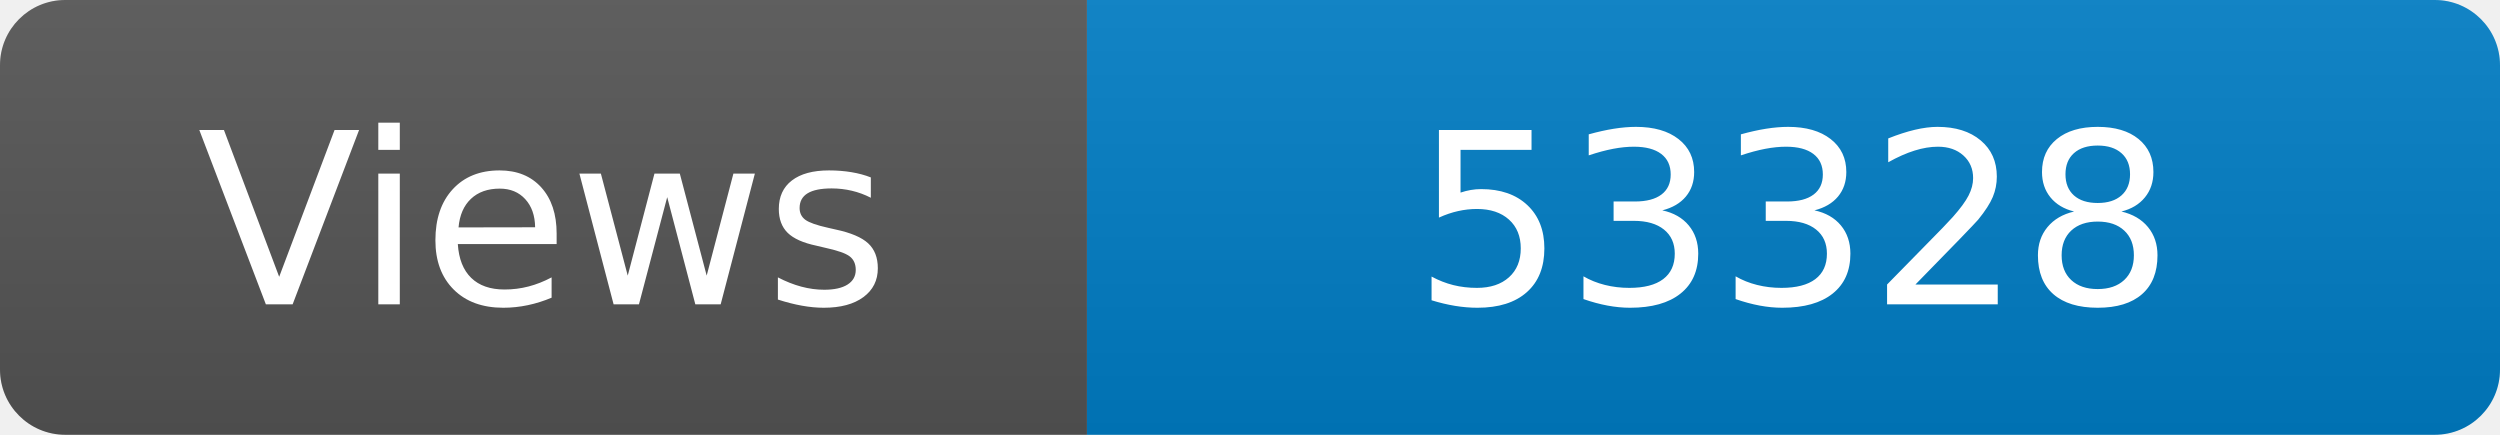
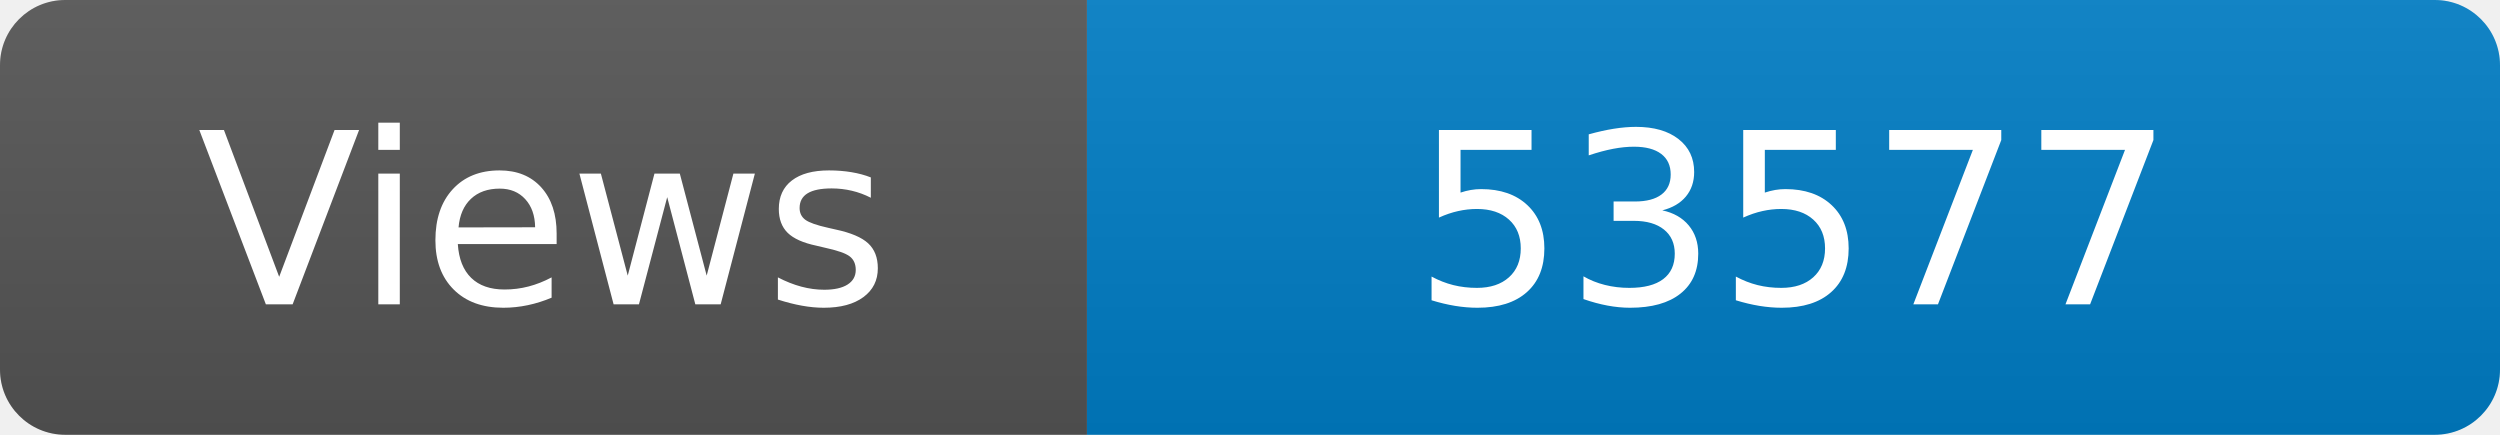
<svg xmlns="http://www.w3.org/2000/svg" width="115" height="20" role="img" aria-label="Maintained?: yes">
  <linearGradient id="s" x2="0" y2="100%">
    <stop offset="0" stop-color="#bbb" stop-opacity=".1" />
    <stop offset="1" stop-opacity=".1" />
  </linearGradient>
  <clipPath id="r">
    <rect width="115" height="20" rx="3" fill="#fff" />
  </clipPath>
  <g clip-path="url(#r)">
    <rect width="50" height="20" fill="#555" />
    <rect x="50" width="160" height="20" fill="#007ec6" />
    <rect width="115" height="20" fill="url(#s)" />
  </g>
  <g fill="#fff" text-anchor="middle" font-family="Verdana,Geneva,DejaVu Sans,sans-serif" font-size="110">
    <text x="250" y="140" transform="scale(.1)" fill="#fff">Views</text>
-     <text x="825" y="140" transform="scale(.1)" fill="#fff">53328</text>
+     <text x="825" y="140" transform="scale(.1)" fill="#fff">53577</text>
  </g>
</svg>
